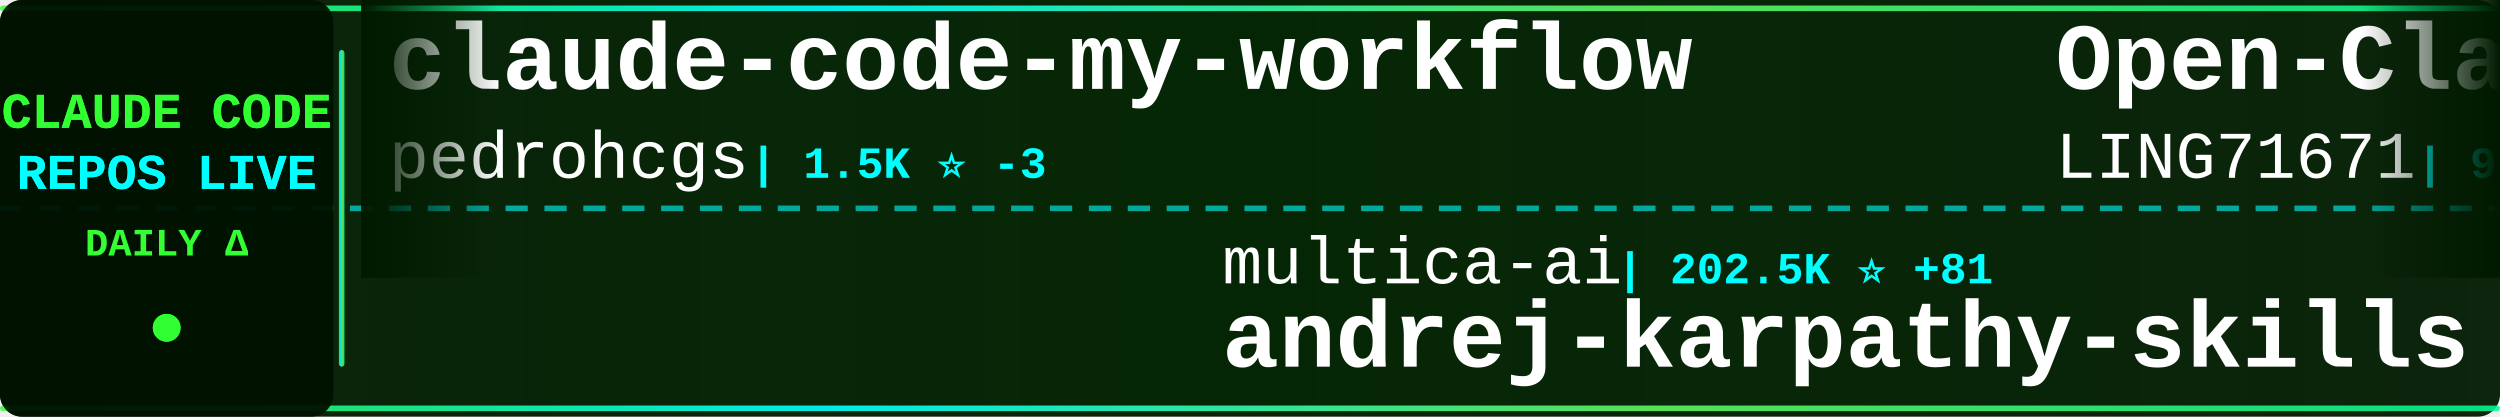
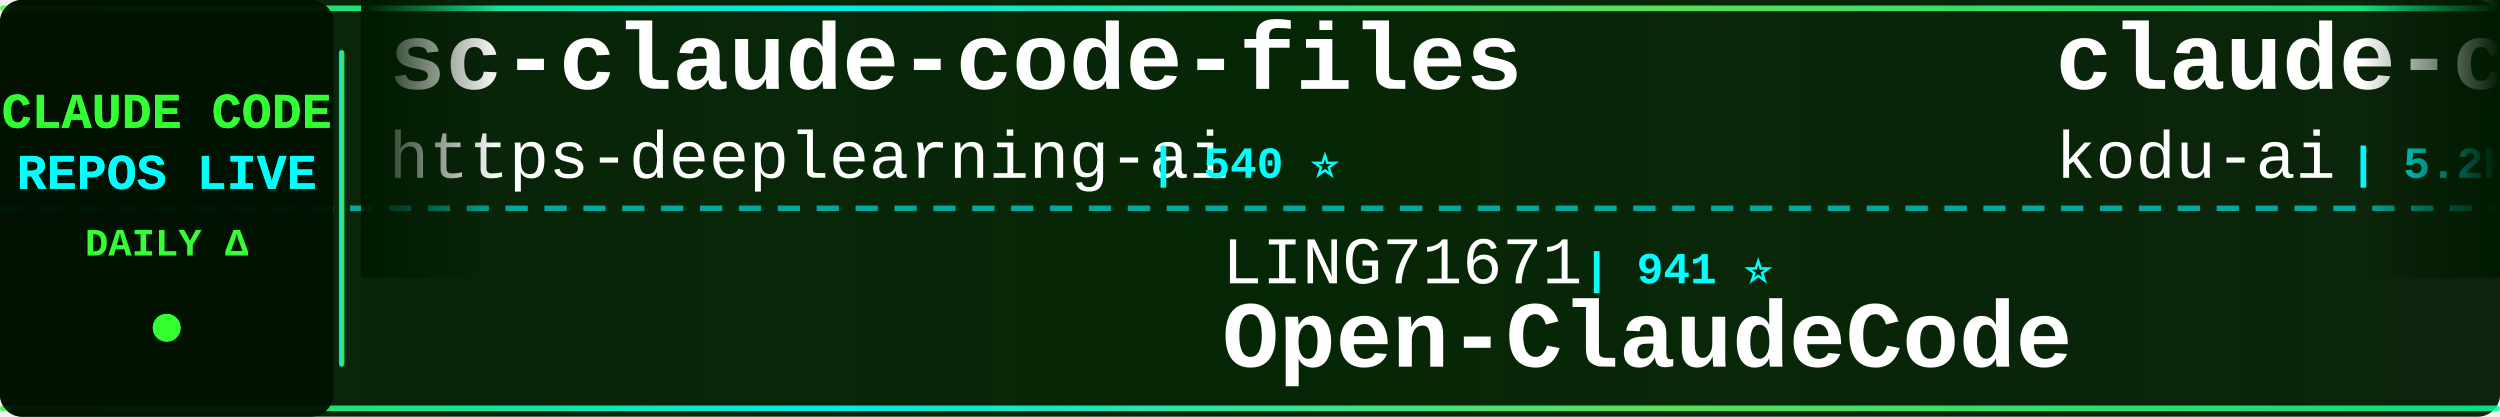
<svg xmlns="http://www.w3.org/2000/svg" width="900" height="150">
  <defs>
    <linearGradient id="tickerBg" x1="0%" y1="0%" x2="100%" y2="0%">
      <stop offset="0%" style="stop-color:#001a00;stop-opacity:0.95" />
      <stop offset="50%" style="stop-color:#002200;stop-opacity:0.98" />
      <stop offset="100%" style="stop-color:#001a00;stop-opacity:0.95" />
    </linearGradient>
    <linearGradient id="borderGrad" x1="0%" y1="0%" x2="100%" y2="0%">
      <stop offset="0%" style="stop-color:#33ff33;stop-opacity:0.85">
        <animate attributeName="stop-opacity" values="0.85;1;0.85" dur="2s" repeatCount="indefinite" />
      </stop>
      <stop offset="33%" style="stop-color:#00ffff;stop-opacity:0.9">
        <animate attributeName="stop-opacity" values="0.9;1;0.9" dur="2.2s" repeatCount="indefinite" />
      </stop>
      <stop offset="66%" style="stop-color:#66ff66;stop-opacity:0.85">
        <animate attributeName="stop-opacity" values="0.85;1;0.85" dur="1.8s" repeatCount="indefinite" />
      </stop>
      <stop offset="100%" style="stop-color:#00ff99;stop-opacity:0.85">
        <animate attributeName="stop-opacity" values="0.85;1;0.85" dur="2s" repeatCount="indefinite" />
      </stop>
    </linearGradient>
    <filter id="textGlow">
      <feGaussianBlur stdDeviation="0.1" result="coloredBlur" />
      <feMerge>
        <feMergeNode in="coloredBlur" />
        <feMergeNode in="SourceGraphic" />
      </feMerge>
    </filter>
    <filter id="metricGlow">
      <feGaussianBlur stdDeviation="0.2" result="coloredBlur" />
      <feMerge>
        <feMergeNode in="coloredBlur" />
        <feMergeNode in="SourceGraphic" />
      </feMerge>
    </filter>
    <linearGradient id="leftFade" x1="0%" y1="0%" x2="100%" y2="0%">
      <stop offset="0%" style="stop-color:#001a00;stop-opacity:1" />
      <stop offset="100%" style="stop-color:#001a00;stop-opacity:0" />
    </linearGradient>
    <linearGradient id="rightFade" x1="0%" y1="0%" x2="100%" y2="0%">
      <stop offset="0%" style="stop-color:#001a00;stop-opacity:0" />
      <stop offset="100%" style="stop-color:#001a00;stop-opacity:1" />
    </linearGradient>
  </defs>
  <rect width="900" height="150" fill="url(#tickerBg)" rx="8" />
  <rect x="0" y="2" width="900" height="2" fill="url(#borderGrad)" rx="1" />
  <rect x="0" y="146" width="900" height="2" fill="url(#borderGrad)" rx="1" />
  <line x1="0" y1="75" x2="900" y2="75" stroke="#00ffff" stroke-width="2" stroke-dasharray="8 6" opacity="0.6" />
  <rect x="0" y="0" width="120" height="150" fill="#001100" opacity="0.95" rx="8" />
  <text x="60" y="46" font-family="'Courier New', monospace" font-size="18" font-weight="bold" fill="#33ff33" text-anchor="middle" filter="url(#textGlow)">
    CLAUDE CODE
  </text>
  <text x="60" y="68" font-family="'Courier New', monospace" font-size="18" font-weight="bold" fill="#00ffff" text-anchor="middle" filter="url(#textGlow)">
    REPOS LIVE
  </text>
  <text x="60" y="92" font-family="'Courier New', monospace" font-size="14" font-weight="bold" fill="#33ff33" text-anchor="middle">
    DAILY Δ
  </text>
  <circle cx="60" cy="118" r="5" fill="#33ff33" filter="url(#metricGlow)">
    <animate attributeName="r" values="4;6;4" dur="1.5s" repeatCount="indefinite" />
    <animate attributeName="opacity" values="0.6;1;0.6" dur="1.5s" repeatCount="indefinite" />
  </circle>
  <rect x="122" y="18" width="2" height="114" fill="url(#borderGrad)" rx="1" />
  <clipPath id="tickerClip">
    <rect x="130" y="0" width="770" height="150" />
  </clipPath>
  <g clip-path="url(#tickerClip)">
    <g id="tickerItems">
      <animateTransform attributeName="transform" attributeType="XML" type="translate" from="0 0" to="-3000 0" dur="54s" repeatCount="indefinite" />
      <g transform="translate(0, 0)">
-         <text x="140" y="32" font-family="'Courier New', monospace" font-size="34" font-weight="bold" fill="#ffffff">claude-code-my-workflow</text>
-         <text x="140" y="64" font-family="'Courier New', monospace" font-size="24" font-weight="normal" fill="#ffffff" opacity="1.0">pedrohcgs</text>
-         <text x="270" y="64" font-family="'Courier New', monospace" font-size="16" font-weight="bold" fill="#00ffff"> | 1.5K ⭐ -3</text>
+         <text x="140" y="32" font-family="'Courier New', monospace" font-size="34" font-weight="bold" fill="#ffffff">sc-claude-code-files</text>
+         <text x="140" y="64" font-family="'Courier New', monospace" font-size="24" font-weight="normal" fill="#ffffff" opacity="1.0">https-deeplearning-ai</text>
+         <text x="414" y="64" font-family="'Courier New', monospace" font-size="16" font-weight="bold" fill="#00ffff"> | 540 ⭐</text>
      </g>
      <g transform="translate(300, 0)">
-         <text x="140" y="102" font-family="'Courier New', monospace" font-size="24" font-weight="normal" fill="#ffffff" opacity="1.0">multica-ai</text>
-         <text x="282" y="102" font-family="'Courier New', monospace" font-size="16" font-weight="bold" fill="#00ffff"> | 202.5K ⭐ +81</text>
-         <text x="140" y="132" font-family="'Courier New', monospace" font-size="34" font-weight="bold" fill="#ffffff">andrej-karpathy-skills</text>
+         <text x="140" y="102" font-family="'Courier New', monospace" font-size="24" font-weight="normal" fill="#ffffff" opacity="1.0">LING71671</text>
+         <text x="270" y="102" font-family="'Courier New', monospace" font-size="16" font-weight="bold" fill="#00ffff"> | 941 ⭐</text>
+         <text x="140" y="132" font-family="'Courier New', monospace" font-size="34" font-weight="bold" fill="#ffffff">Open-ClaudeCode</text>
      </g>
      <g transform="translate(600, 0)">
-         <text x="140" y="32" font-family="'Courier New', monospace" font-size="34" font-weight="bold" fill="#ffffff">Open-ClaudeCode</text>
-         <text x="140" y="64" font-family="'Courier New', monospace" font-size="24" font-weight="normal" fill="#ffffff" opacity="1.0">LING71671</text>
-         <text x="270" y="64" font-family="'Courier New', monospace" font-size="16" font-weight="bold" fill="#00ffff"> | 941 ⭐</text>
+         <text x="140" y="32" font-family="'Courier New', monospace" font-size="34" font-weight="bold" fill="#ffffff">claude-coder</text>
+         <text x="140" y="64" font-family="'Courier New', monospace" font-size="24" font-weight="normal" fill="#ffffff" opacity="1.0">kodu-ai</text>
+         <text x="246" y="64" font-family="'Courier New', monospace" font-size="16" font-weight="bold" fill="#00ffff"> | 5.2K ⭐</text>
      </g>
      <g transform="translate(900, 0)">
-         <text x="140" y="102" font-family="'Courier New', monospace" font-size="24" font-weight="normal" fill="#ffffff" opacity="1.0">yasasbanukaofficial</text>
-         <text x="390" y="102" font-family="'Courier New', monospace" font-size="16" font-weight="bold" fill="#00ffff"> | 4.0K ⭐ +1</text>
+         <text x="140" y="102" font-family="'Courier New', monospace" font-size="24" font-weight="normal" fill="#ffffff" opacity="1.0">centminmod</text>
+         <text x="282" y="102" font-family="'Courier New', monospace" font-size="16" font-weight="bold" fill="#00ffff"> | 2.6K ⭐ +2</text>
+         <text x="140" y="132" font-family="'Courier New', monospace" font-size="34" font-weight="bold" fill="#ffffff">my-claude-code-setup</text>
+       </g>
+       <g transform="translate(1200, 0)">
+         <text x="140" y="32" font-family="'Courier New', monospace" font-size="34" font-weight="bold" fill="#ffffff">skills</text>
+         <text x="140" y="64" font-family="'Courier New', monospace" font-size="24" font-weight="normal" fill="#ffffff" opacity="1.0">anthropics</text>
+         <text x="282" y="64" font-family="'Courier New', monospace" font-size="16" font-weight="bold" fill="#00ffff"> | 169.4K ⭐ +4</text>
+       </g>
+       <g transform="translate(1500, 0)">
+         <text x="140" y="102" font-family="'Courier New', monospace" font-size="24" font-weight="normal" fill="#ffffff" opacity="1.0">VILA-Lab</text>
+         <text x="258" y="102" font-family="'Courier New', monospace" font-size="16" font-weight="bold" fill="#00ffff"> | 2.1K ⭐</text>
+         <text x="140" y="132" font-family="'Courier New', monospace" font-size="34" font-weight="bold" fill="#ffffff">Dive-into-Claude-Code</text>
+       </g>
+       <g transform="translate(1800, 0)">
+         <text x="140" y="32" font-family="'Courier New', monospace" font-size="34" font-weight="bold" fill="#ffffff">claude-code-engineering</text>
+         <text x="140" y="64" font-family="'Courier New', monospace" font-size="24" font-weight="normal" fill="#ffffff" opacity="1.0">huangjia2019</text>
+         <text x="306" y="64" font-family="'Courier New', monospace" font-size="16" font-weight="bold" fill="#00ffff"> | 1.1K ⭐</text>
+       </g>
+       <g transform="translate(2100, 0)">
+         <text x="140" y="102" font-family="'Courier New', monospace" font-size="24" font-weight="normal" fill="#ffffff" opacity="1.0">RishabhK103</text>
+         <text x="294" y="102" font-family="'Courier New', monospace" font-size="16" font-weight="bold" fill="#00ffff"> | 106 ⭐</text>
        <text x="140" y="132" font-family="'Courier New', monospace" font-size="34" font-weight="bold" fill="#ffffff">claude-code</text>
      </g>
-       <g transform="translate(1200, 0)">
-         <text x="140" y="32" font-family="'Courier New', monospace" font-size="34" font-weight="bold" fill="#ffffff">claude-code-proxy</text>
-         <text x="140" y="64" font-family="'Courier New', monospace" font-size="24" font-weight="normal" fill="#ffffff" opacity="1.0">1rgs</text>
-         <text x="210" y="64" font-family="'Courier New', monospace" font-size="16" font-weight="bold" fill="#00ffff"> | 3.7K ⭐ +1</text>
+       <g transform="translate(2400, 0)">
+         <text x="140" y="32" font-family="'Courier New', monospace" font-size="34" font-weight="bold" fill="#ffffff">Claude-Code</text>
+         <text x="140" y="64" font-family="'Courier New', monospace" font-size="24" font-weight="normal" fill="#ffffff" opacity="1.0">KPR111</text>
+         <text x="234" y="64" font-family="'Courier New', monospace" font-size="16" font-weight="bold" fill="#00ffff"> | 18 ⭐</text>
      </g>
-       <g transform="translate(1500, 0)">
-         <text x="140" y="102" font-family="'Courier New', monospace" font-size="24" font-weight="normal" fill="#ffffff" opacity="1.0">xu-xiang</text>
-         <text x="258" y="102" font-family="'Courier New', monospace" font-size="16" font-weight="bold" fill="#00ffff"> | 1.9K ⭐ +1</text>
-         <text x="140" y="132" font-family="'Courier New', monospace" font-size="34" font-weight="bold" fill="#ffffff">everything-claude-code-z...</text>
+       <g transform="translate(2700, 0)">
+         <text x="140" y="102" font-family="'Courier New', monospace" font-size="24" font-weight="normal" fill="#ffffff" opacity="1.0">SeemSeam</text>
+         <text x="258" y="102" font-family="'Courier New', monospace" font-size="16" font-weight="bold" fill="#00ffff"> | 3.4K ⭐ +1</text>
+         <text x="140" y="132" font-family="'Courier New', monospace" font-size="34" font-weight="bold" fill="#ffffff">claude_codex_bridge</text>
      </g>
-       <g transform="translate(1800, 0)">
+       <g transform="translate(3000, 0)">
        <text x="140" y="32" font-family="'Courier New', monospace" font-size="34" font-weight="bold" fill="#ffffff">sc-claude-code-files</text>
        <text x="140" y="64" font-family="'Courier New', monospace" font-size="24" font-weight="normal" fill="#ffffff" opacity="1.0">https-deeplearning-ai</text>
-         <text x="414" y="64" font-family="'Courier New', monospace" font-size="16" font-weight="bold" fill="#00ffff"> | 540 ⭐ +1</text>
-       </g>
-       <g transform="translate(2100, 0)">
-         <text x="140" y="102" font-family="'Courier New', monospace" font-size="24" font-weight="normal" fill="#ffffff" opacity="1.0">AprilNEA</text>
-         <text x="258" y="102" font-family="'Courier New', monospace" font-size="16" font-weight="bold" fill="#00ffff"> | 391 ⭐</text>
-         <text x="140" y="132" font-family="'Courier New', monospace" font-size="34" font-weight="bold" fill="#ffffff">claude-code-source</text>
-       </g>
-       <g transform="translate(2400, 0)">
-         <text x="140" y="32" font-family="'Courier New', monospace" font-size="34" font-weight="bold" fill="#ffffff">claude-code-webui</text>
-         <text x="140" y="64" font-family="'Courier New', monospace" font-size="24" font-weight="normal" fill="#ffffff" opacity="1.0">sugyan</text>
-         <text x="234" y="64" font-family="'Courier New', monospace" font-size="16" font-weight="bold" fill="#00ffff"> | 1.1K ⭐</text>
-       </g>
-       <g transform="translate(2700, 0)">
-         <text x="140" y="102" font-family="'Courier New', monospace" font-size="24" font-weight="normal" fill="#ffffff" opacity="1.0">jeremylongshore</text>
-         <text x="342" y="102" font-family="'Courier New', monospace" font-size="16" font-weight="bold" fill="#00ffff"> | 2.6K ⭐</text>
-         <text x="140" y="132" font-family="'Courier New', monospace" font-size="34" font-weight="bold" fill="#ffffff">claude-code-plugins-plus...</text>
-       </g>
-       <g transform="translate(3000, 0)">
-         <text x="140" y="32" font-family="'Courier New', monospace" font-size="34" font-weight="bold" fill="#ffffff">claude-code-my-workflow</text>
-         <text x="140" y="64" font-family="'Courier New', monospace" font-size="24" font-weight="normal" fill="#ffffff" opacity="1.0">pedrohcgs</text>
-         <text x="270" y="64" font-family="'Courier New', monospace" font-size="16" font-weight="bold" fill="#00ffff"> | 1.5K ⭐ -3</text>
+         <text x="414" y="64" font-family="'Courier New', monospace" font-size="16" font-weight="bold" fill="#00ffff"> | 540 ⭐</text>
      </g>
      <g transform="translate(3300, 0)">
-         <text x="140" y="102" font-family="'Courier New', monospace" font-size="24" font-weight="normal" fill="#ffffff" opacity="1.0">multica-ai</text>
-         <text x="282" y="102" font-family="'Courier New', monospace" font-size="16" font-weight="bold" fill="#00ffff"> | 202.5K ⭐ +81</text>
-         <text x="140" y="132" font-family="'Courier New', monospace" font-size="34" font-weight="bold" fill="#ffffff">andrej-karpathy-skills</text>
+         <text x="140" y="102" font-family="'Courier New', monospace" font-size="24" font-weight="normal" fill="#ffffff" opacity="1.0">LING71671</text>
+         <text x="270" y="102" font-family="'Courier New', monospace" font-size="16" font-weight="bold" fill="#00ffff"> | 941 ⭐</text>
+         <text x="140" y="132" font-family="'Courier New', monospace" font-size="34" font-weight="bold" fill="#ffffff">Open-ClaudeCode</text>
      </g>
      <g transform="translate(3600, 0)">
-         <text x="140" y="32" font-family="'Courier New', monospace" font-size="34" font-weight="bold" fill="#ffffff">Open-ClaudeCode</text>
-         <text x="140" y="64" font-family="'Courier New', monospace" font-size="24" font-weight="normal" fill="#ffffff" opacity="1.0">LING71671</text>
-         <text x="270" y="64" font-family="'Courier New', monospace" font-size="16" font-weight="bold" fill="#00ffff"> | 941 ⭐</text>
+         <text x="140" y="32" font-family="'Courier New', monospace" font-size="34" font-weight="bold" fill="#ffffff">claude-coder</text>
+         <text x="140" y="64" font-family="'Courier New', monospace" font-size="24" font-weight="normal" fill="#ffffff" opacity="1.0">kodu-ai</text>
+         <text x="246" y="64" font-family="'Courier New', monospace" font-size="16" font-weight="bold" fill="#00ffff"> | 5.2K ⭐</text>
      </g>
      <g transform="translate(3900, 0)">
-         <text x="140" y="102" font-family="'Courier New', monospace" font-size="24" font-weight="normal" fill="#ffffff" opacity="1.0">yasasbanukaofficial</text>
-         <text x="390" y="102" font-family="'Courier New', monospace" font-size="16" font-weight="bold" fill="#00ffff"> | 4.0K ⭐ +1</text>
-         <text x="140" y="132" font-family="'Courier New', monospace" font-size="34" font-weight="bold" fill="#ffffff">claude-code</text>
+         <text x="140" y="102" font-family="'Courier New', monospace" font-size="24" font-weight="normal" fill="#ffffff" opacity="1.0">centminmod</text>
+         <text x="282" y="102" font-family="'Courier New', monospace" font-size="16" font-weight="bold" fill="#00ffff"> | 2.6K ⭐ +2</text>
+         <text x="140" y="132" font-family="'Courier New', monospace" font-size="34" font-weight="bold" fill="#ffffff">my-claude-code-setup</text>
      </g>
    </g>
  </g>
  <rect x="130" y="0" width="50" height="100" fill="url(#leftFade)" />
  <rect x="850" y="0" width="50" height="100" fill="url(#rightFade)" />
</svg>
